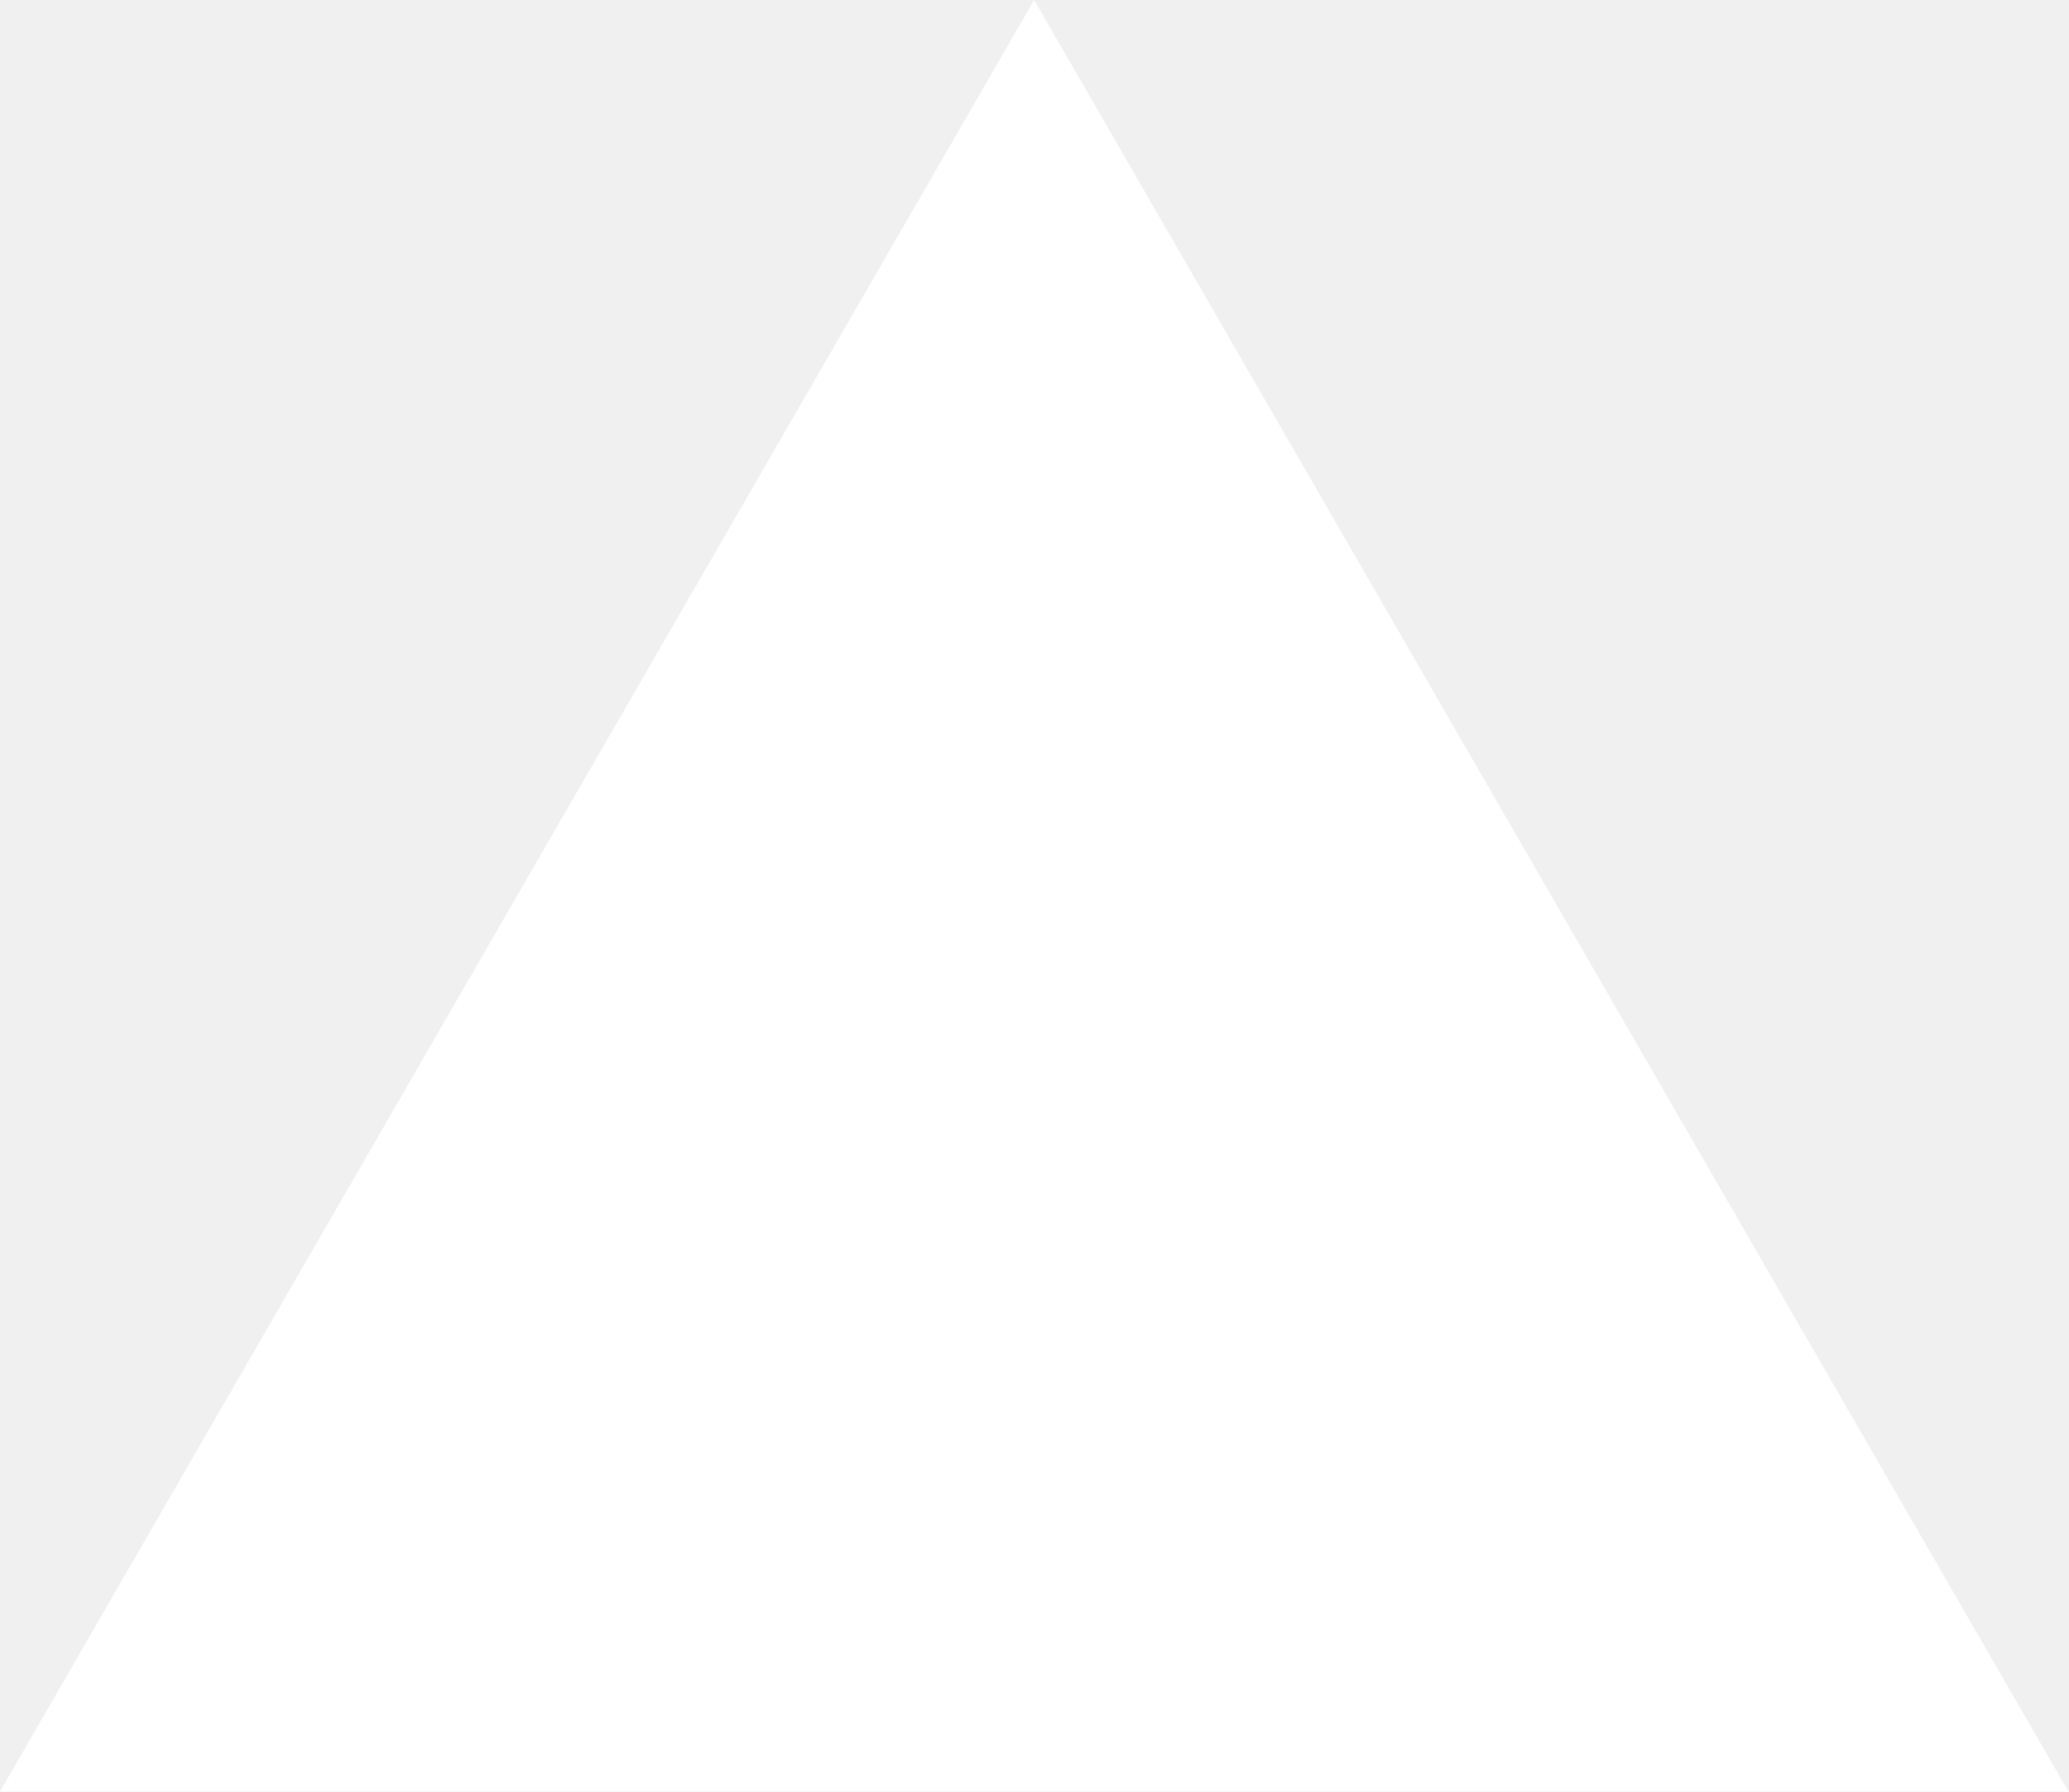
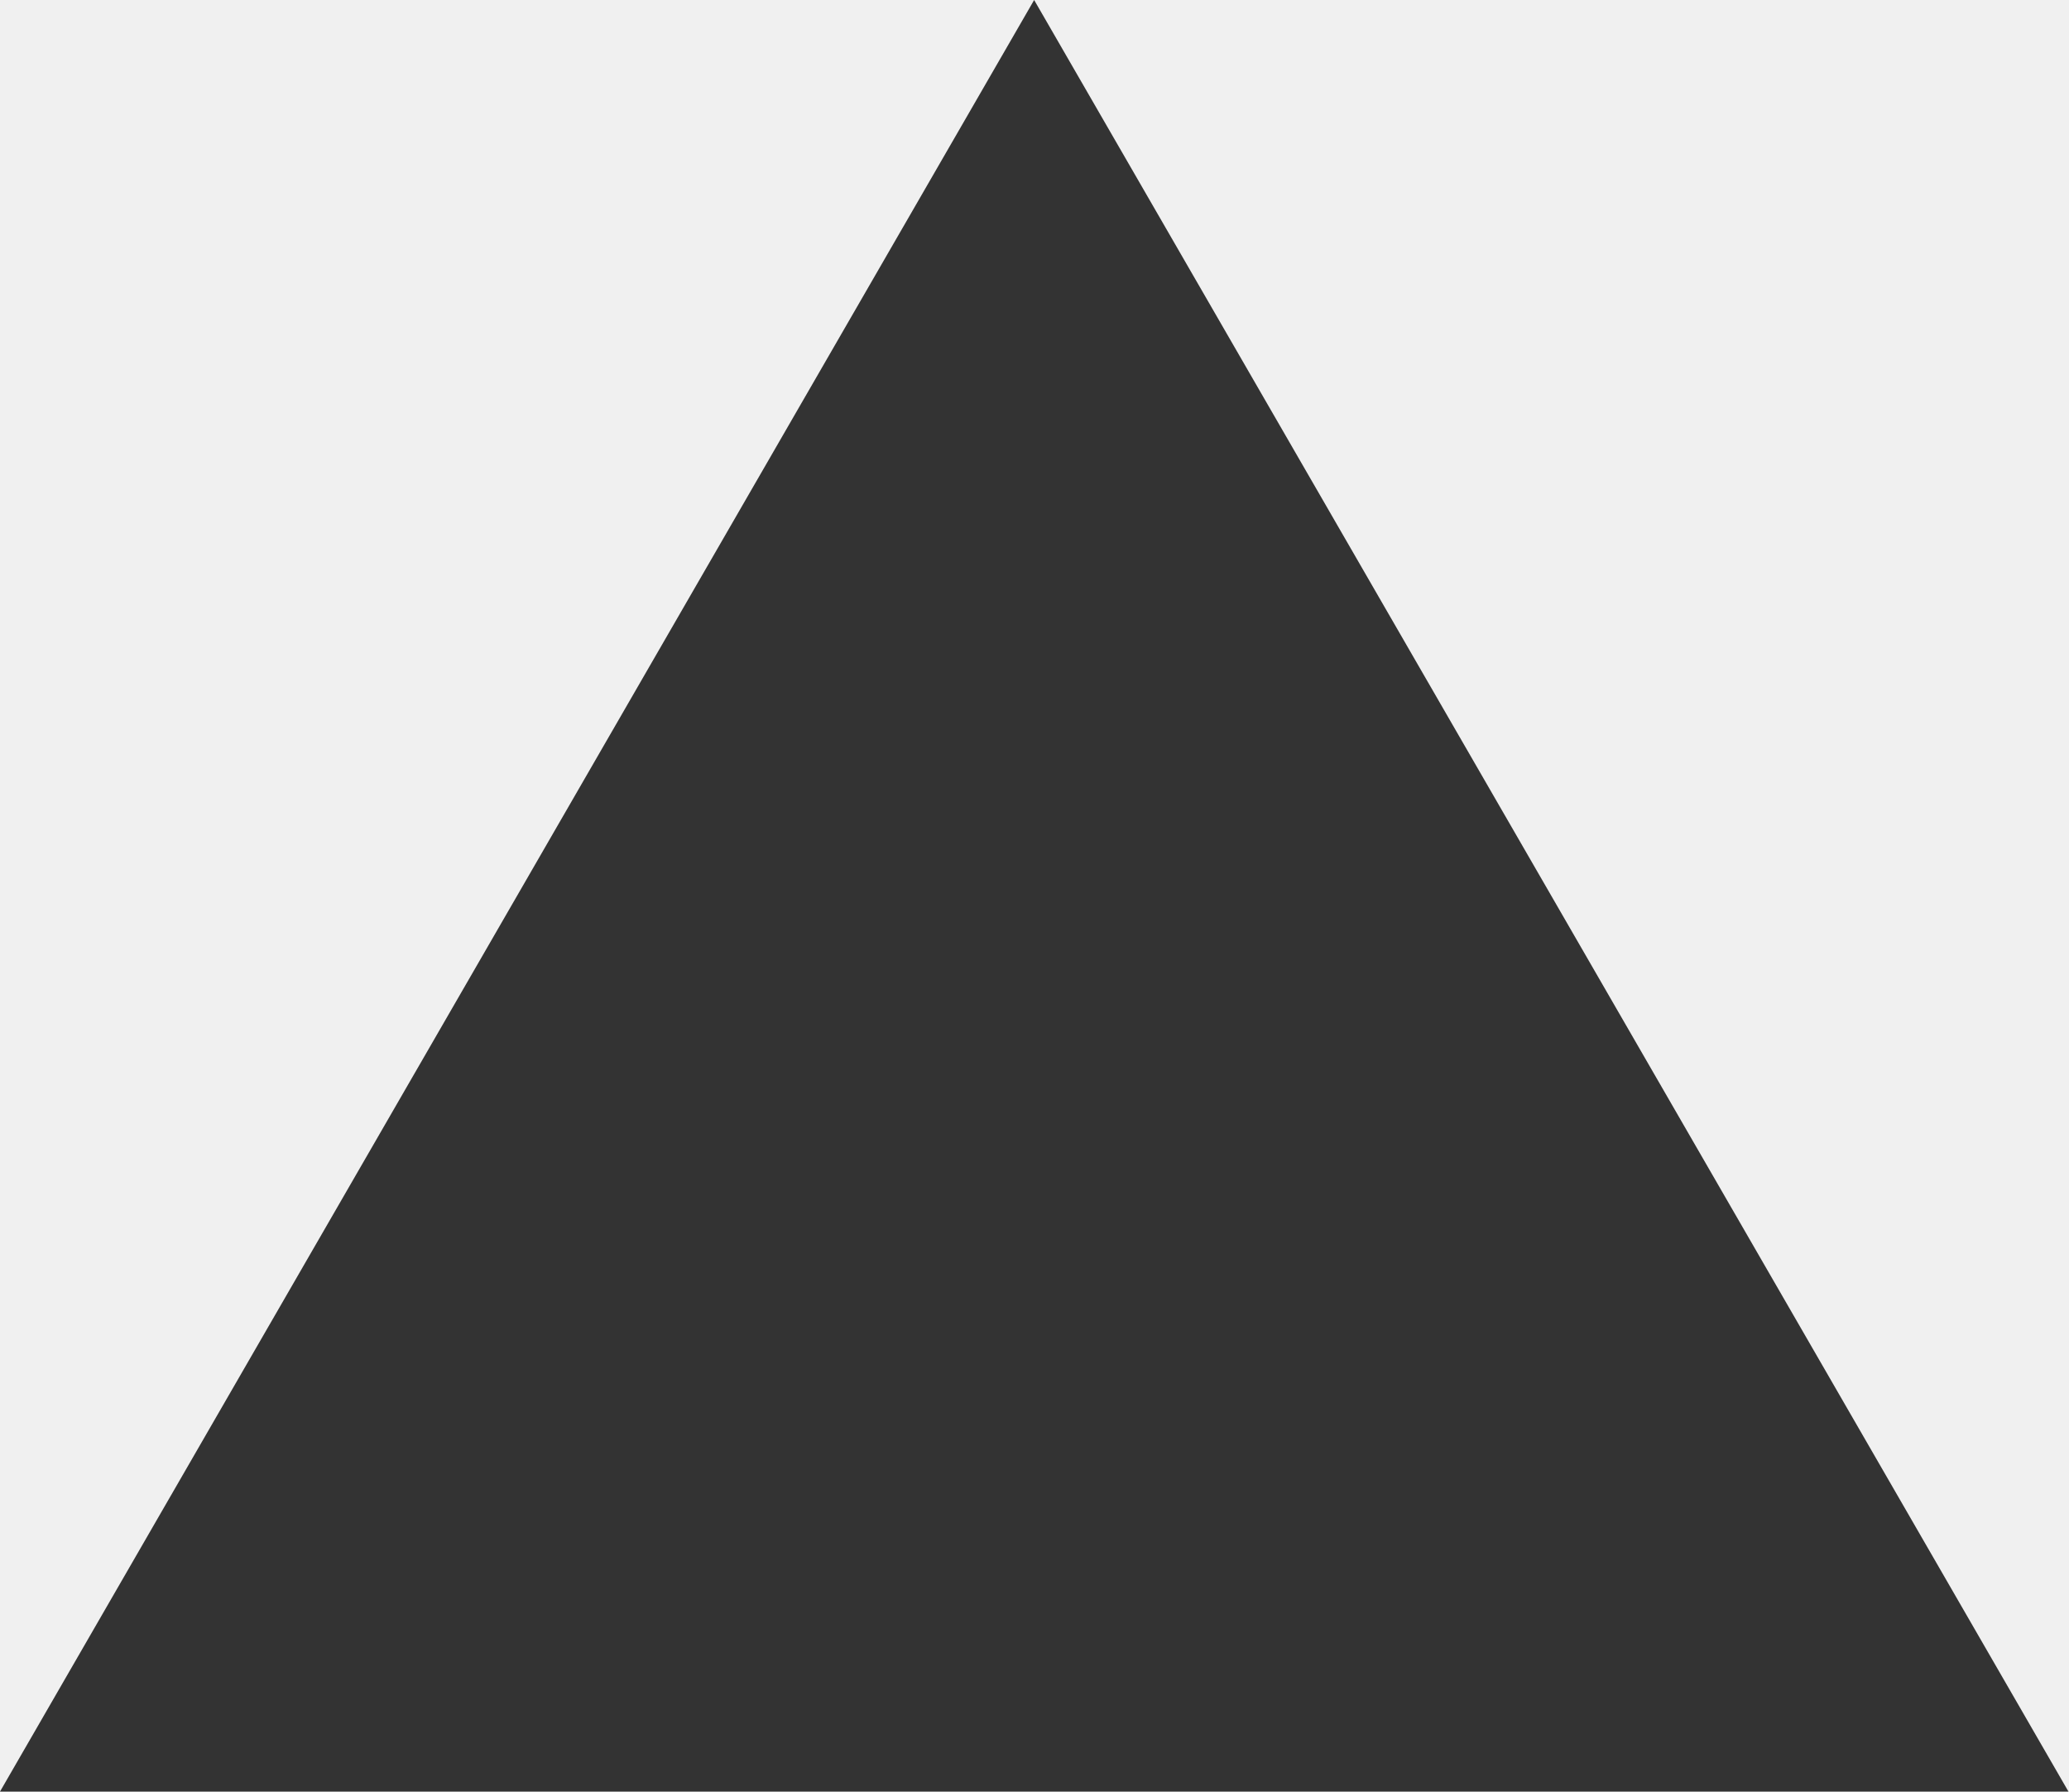
<svg xmlns="http://www.w3.org/2000/svg" fill="none" viewBox="0 0 1155 1000">
-   <path d="m577.3 0 577.4 1000H0z" fill="#fff" />
+   <path d="m577.3 0 577.4 1000H0z" fill="#333" />
</svg>
